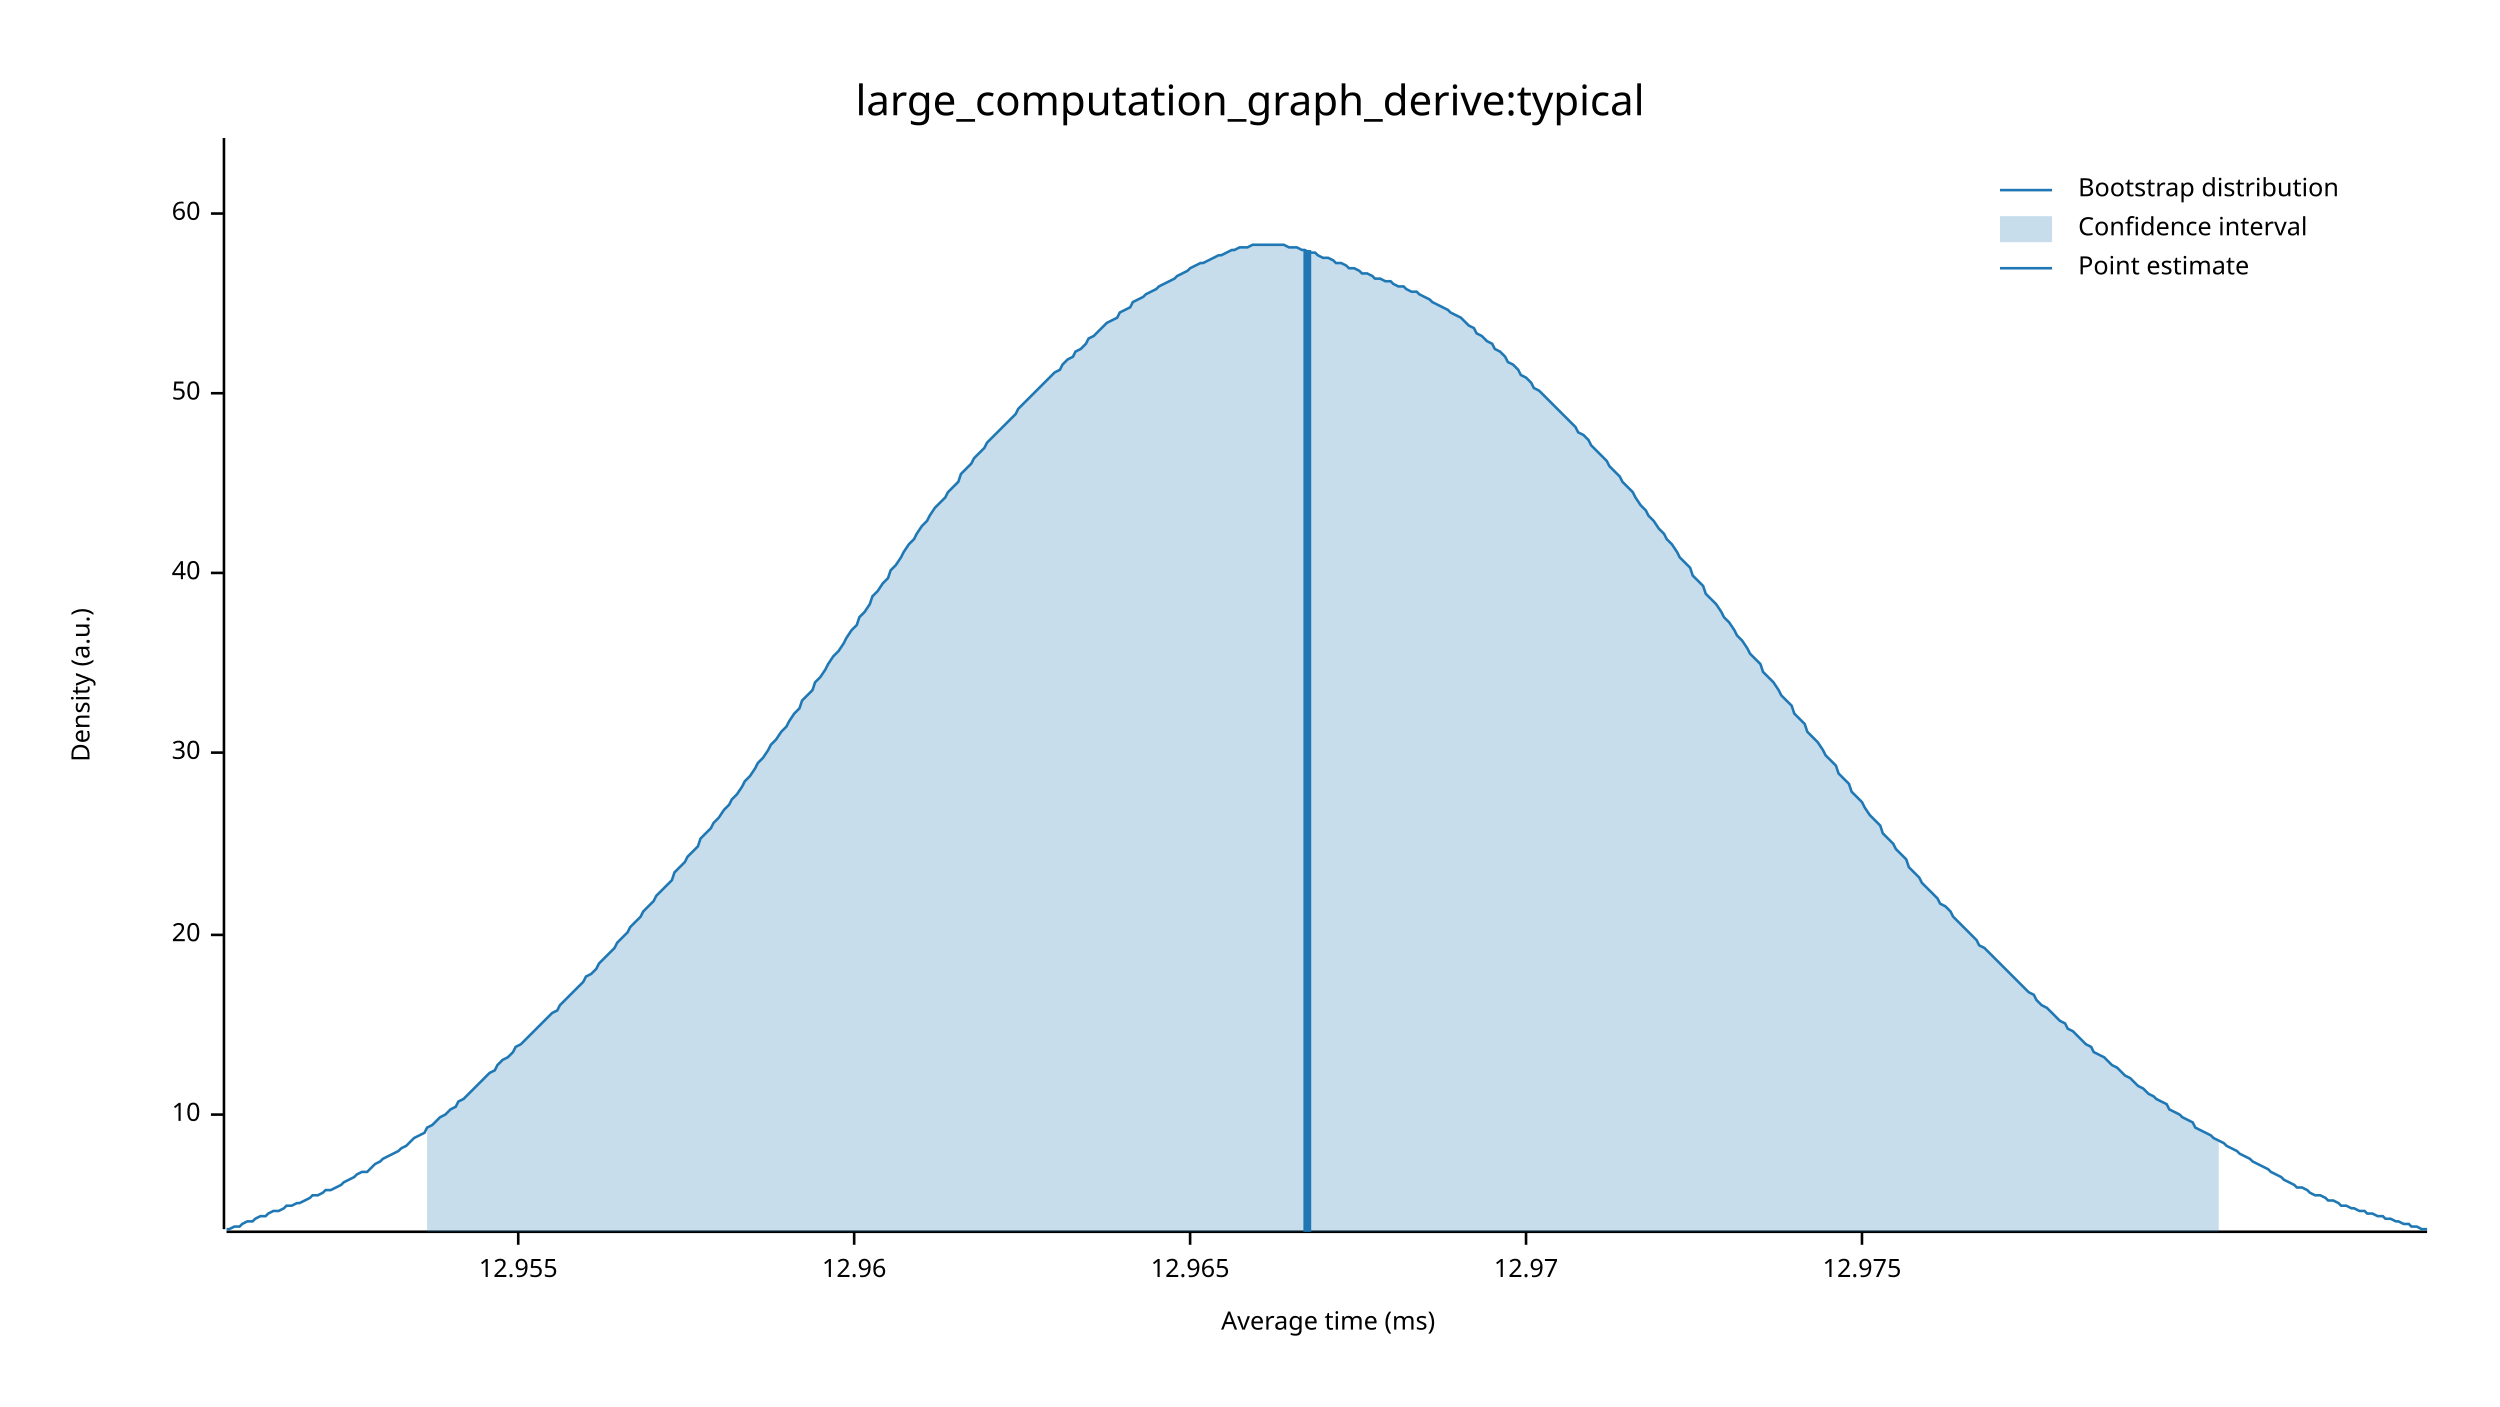
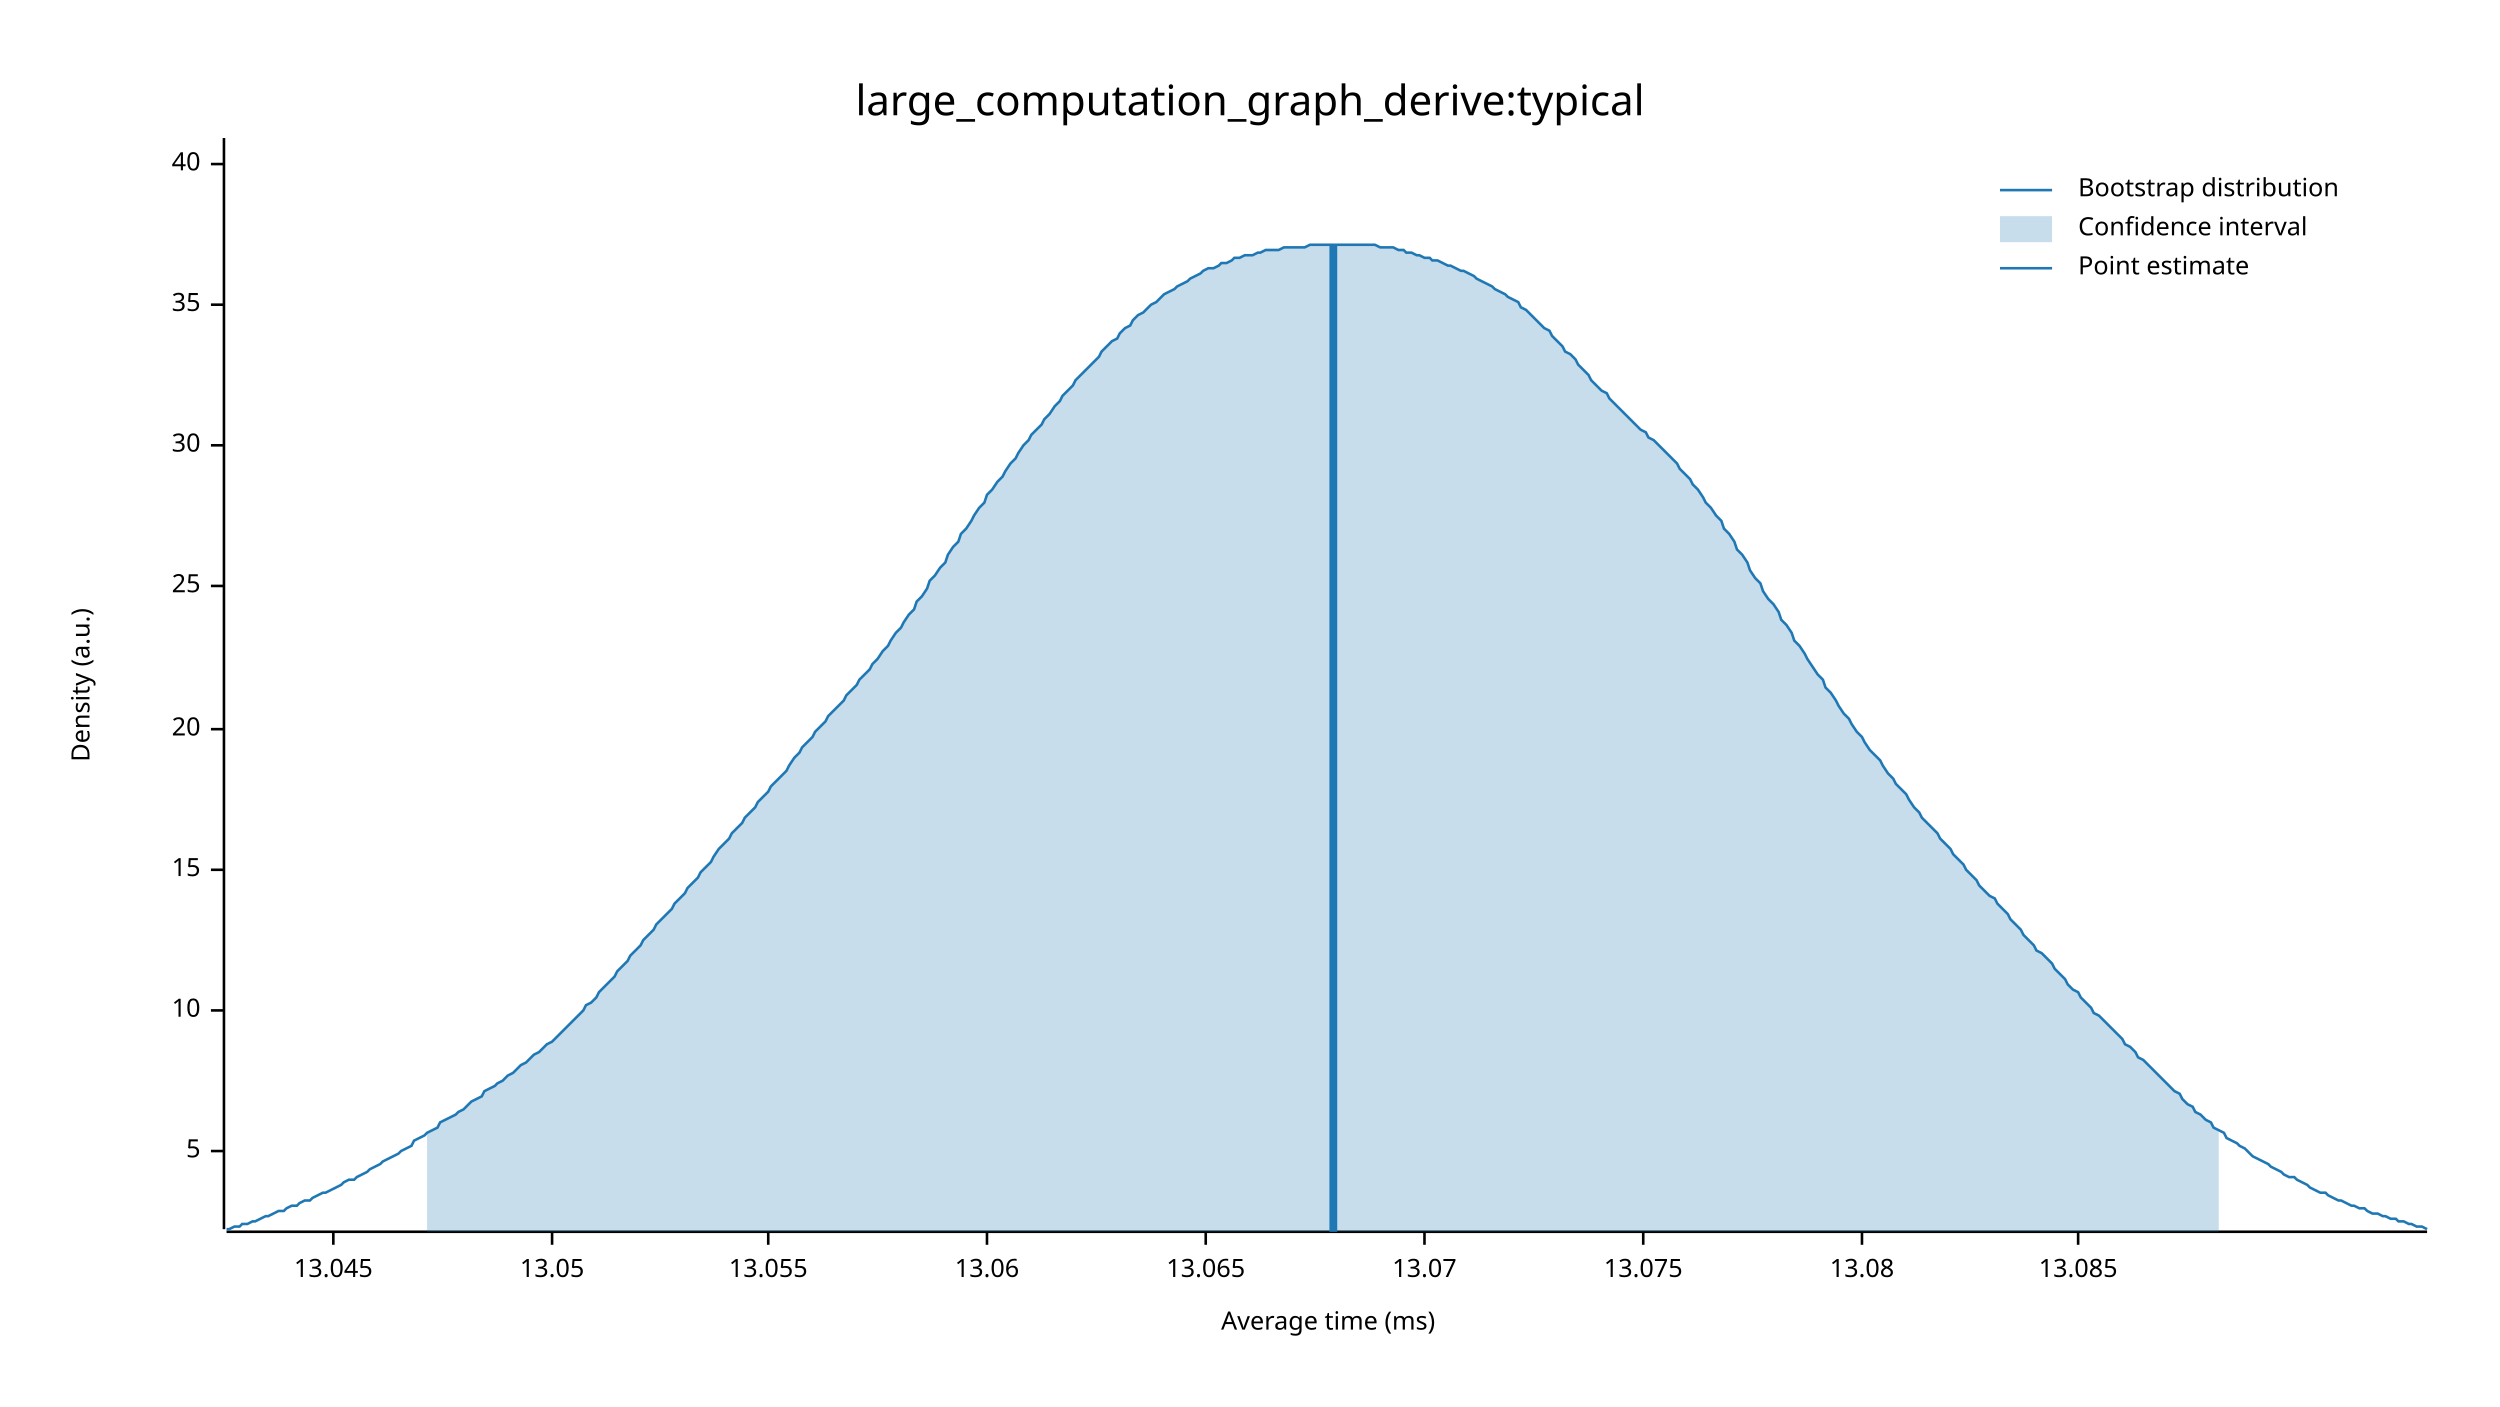
<svg xmlns="http://www.w3.org/2000/svg" width="960" height="540" viewBox="0 0 960 540">
  <text x="480" y="32" dy="0.76em" text-anchor="middle" font-family="sans-serif" font-size="16.129" opacity="1" fill="#000000">
large_computation_graph_derive:typical
</text>
  <text x="27" y="263" dy="0.76em" text-anchor="middle" font-family="sans-serif" font-size="9.677" opacity="1" fill="#000000" transform="rotate(270, 27, 263)">
Density (a.u.)
</text>
  <text x="510" y="513" dy="-0.5ex" text-anchor="middle" font-family="sans-serif" font-size="9.677" opacity="1" fill="#000000">
Average time (ms)
</text>
  <polyline fill="none" opacity="1" stroke="#000000" stroke-width="1" points="86,53 86,472 " />
-   <text x="77" y="428" dy="0.5ex" text-anchor="end" font-family="sans-serif" font-size="9.677" opacity="1" fill="#000000">
+   <text x="77" y="442" dy="0.5ex" text-anchor="end" font-family="sans-serif" font-size="9.677" opacity="1" fill="#000000">
+ 5
+ </text>
+   <polyline fill="none" opacity="1" stroke="#000000" stroke-width="1" points="81,442 86,442 " />
+   <text x="77" y="388" dy="0.5ex" text-anchor="end" font-family="sans-serif" font-size="9.677" opacity="1" fill="#000000">
10
</text>
-   <polyline fill="none" opacity="1" stroke="#000000" stroke-width="1" points="81,428 86,428 " />
-   <text x="77" y="359" dy="0.5ex" text-anchor="end" font-family="sans-serif" font-size="9.677" opacity="1" fill="#000000">
+   <polyline fill="none" opacity="1" stroke="#000000" stroke-width="1" points="81,388 86,388 " />
+   <text x="77" y="334" dy="0.5ex" text-anchor="end" font-family="sans-serif" font-size="9.677" opacity="1" fill="#000000">
+ 15
+ </text>
+   <polyline fill="none" opacity="1" stroke="#000000" stroke-width="1" points="81,334 86,334 " />
+   <text x="77" y="280" dy="0.5ex" text-anchor="end" font-family="sans-serif" font-size="9.677" opacity="1" fill="#000000">
20
</text>
-   <polyline fill="none" opacity="1" stroke="#000000" stroke-width="1" points="81,359 86,359 " />
-   <text x="77" y="289" dy="0.5ex" text-anchor="end" font-family="sans-serif" font-size="9.677" opacity="1" fill="#000000">
+   <polyline fill="none" opacity="1" stroke="#000000" stroke-width="1" points="81,280 86,280 " />
+   <text x="77" y="225" dy="0.5ex" text-anchor="end" font-family="sans-serif" font-size="9.677" opacity="1" fill="#000000">
+ 25
+ </text>
+   <polyline fill="none" opacity="1" stroke="#000000" stroke-width="1" points="81,225 86,225 " />
+   <text x="77" y="171" dy="0.5ex" text-anchor="end" font-family="sans-serif" font-size="9.677" opacity="1" fill="#000000">
30
</text>
-   <polyline fill="none" opacity="1" stroke="#000000" stroke-width="1" points="81,289 86,289 " />
-   <text x="77" y="220" dy="0.5ex" text-anchor="end" font-family="sans-serif" font-size="9.677" opacity="1" fill="#000000">
+   <polyline fill="none" opacity="1" stroke="#000000" stroke-width="1" points="81,171 86,171 " />
+   <text x="77" y="117" dy="0.5ex" text-anchor="end" font-family="sans-serif" font-size="9.677" opacity="1" fill="#000000">
+ 35
+ </text>
+   <polyline fill="none" opacity="1" stroke="#000000" stroke-width="1" points="81,117 86,117 " />
+   <text x="77" y="63" dy="0.5ex" text-anchor="end" font-family="sans-serif" font-size="9.677" opacity="1" fill="#000000">
40
</text>
-   <polyline fill="none" opacity="1" stroke="#000000" stroke-width="1" points="81,220 86,220 " />
-   <text x="77" y="151" dy="0.5ex" text-anchor="end" font-family="sans-serif" font-size="9.677" opacity="1" fill="#000000">
- 50
+   <polyline fill="none" opacity="1" stroke="#000000" stroke-width="1" points="81,63 86,63 " />
+   <polyline fill="none" opacity="1" stroke="#000000" stroke-width="1" points="87,473 932,473 " />
+   <text x="128" y="483" dy="0.76em" text-anchor="middle" font-family="sans-serif" font-size="9.677" opacity="1" fill="#000000">
+ 13.045
</text>
-   <polyline fill="none" opacity="1" stroke="#000000" stroke-width="1" points="81,151 86,151 " />
-   <text x="77" y="82" dy="0.5ex" text-anchor="end" font-family="sans-serif" font-size="9.677" opacity="1" fill="#000000">
- 60
+   <polyline fill="none" opacity="1" stroke="#000000" stroke-width="1" points="128,473 128,478 " />
+   <text x="212" y="483" dy="0.76em" text-anchor="middle" font-family="sans-serif" font-size="9.677" opacity="1" fill="#000000">
+ 13.05
</text>
-   <polyline fill="none" opacity="1" stroke="#000000" stroke-width="1" points="81,82 86,82 " />
-   <polyline fill="none" opacity="1" stroke="#000000" stroke-width="1" points="87,473 932,473 " />
-   <text x="199" y="483" dy="0.76em" text-anchor="middle" font-family="sans-serif" font-size="9.677" opacity="1" fill="#000000">
- 12.955
+   <polyline fill="none" opacity="1" stroke="#000000" stroke-width="1" points="212,473 212,478 " />
+   <text x="295" y="483" dy="0.76em" text-anchor="middle" font-family="sans-serif" font-size="9.677" opacity="1" fill="#000000">
+ 13.055
</text>
-   <polyline fill="none" opacity="1" stroke="#000000" stroke-width="1" points="199,473 199,478 " />
-   <text x="328" y="483" dy="0.76em" text-anchor="middle" font-family="sans-serif" font-size="9.677" opacity="1" fill="#000000">
- 12.96
+   <polyline fill="none" opacity="1" stroke="#000000" stroke-width="1" points="295,473 295,478 " />
+   <text x="379" y="483" dy="0.76em" text-anchor="middle" font-family="sans-serif" font-size="9.677" opacity="1" fill="#000000">
+ 13.06
</text>
-   <polyline fill="none" opacity="1" stroke="#000000" stroke-width="1" points="328,473 328,478 " />
-   <text x="457" y="483" dy="0.76em" text-anchor="middle" font-family="sans-serif" font-size="9.677" opacity="1" fill="#000000">
- 12.965
+   <polyline fill="none" opacity="1" stroke="#000000" stroke-width="1" points="379,473 379,478 " />
+   <text x="463" y="483" dy="0.76em" text-anchor="middle" font-family="sans-serif" font-size="9.677" opacity="1" fill="#000000">
+ 13.065
</text>
-   <polyline fill="none" opacity="1" stroke="#000000" stroke-width="1" points="457,473 457,478 " />
-   <text x="586" y="483" dy="0.76em" text-anchor="middle" font-family="sans-serif" font-size="9.677" opacity="1" fill="#000000">
- 12.97
+   <polyline fill="none" opacity="1" stroke="#000000" stroke-width="1" points="463,473 463,478 " />
+   <text x="547" y="483" dy="0.76em" text-anchor="middle" font-family="sans-serif" font-size="9.677" opacity="1" fill="#000000">
+ 13.07
</text>
-   <polyline fill="none" opacity="1" stroke="#000000" stroke-width="1" points="586,473 586,478 " />
+   <polyline fill="none" opacity="1" stroke="#000000" stroke-width="1" points="547,473 547,478 " />
+   <text x="631" y="483" dy="0.76em" text-anchor="middle" font-family="sans-serif" font-size="9.677" opacity="1" fill="#000000">
+ 13.075
+ </text>
+   <polyline fill="none" opacity="1" stroke="#000000" stroke-width="1" points="631,473 631,478 " />
  <text x="715" y="483" dy="0.76em" text-anchor="middle" font-family="sans-serif" font-size="9.677" opacity="1" fill="#000000">
- 12.975
+ 13.08
</text>
  <polyline fill="none" opacity="1" stroke="#000000" stroke-width="1" points="715,473 715,478 " />
-   <polyline fill="none" opacity="1" stroke="#1F78B4" stroke-width="1" points="87,472 88,472 90,471 92,471 93,470 95,469 97,469 98,468 100,467 102,467 103,466 105,465 107,465 109,464 110,463 112,463 114,462 115,462 117,461 119,460 120,459 122,459 124,458 125,457 127,457 129,456 131,455 132,454 134,453 136,452 137,451 139,450 141,450 142,449 144,447 146,446 147,445 149,444 151,443 153,442 154,441 156,440 158,438 159,437 161,436 163,435 164,433 166,432 168,430 169,429 171,428 173,426 175,425 176,423 178,422 180,420 181,419 183,417 185,415 186,414 188,412 190,411 191,409 193,407 195,406 197,404 198,402 200,401 202,399 203,398 205,396 207,394 208,393 210,391 212,389 214,388 215,386 217,384 219,382 220,381 222,379 224,377 225,375 227,374 229,372 230,370 232,368 234,366 236,364 237,362 239,360 241,358 242,356 244,354 246,352 247,350 249,348 251,346 252,344 254,342 256,340 258,338 259,335 261,333 263,331 264,329 266,327 268,325 269,322 271,320 273,318 274,316 276,314 278,311 280,309 281,307 283,305 285,302 286,300 288,298 290,295 291,293 293,291 295,288 296,286 298,284 300,281 302,279 303,277 305,274 307,272 308,269 310,267 312,265 313,262 315,260 317,257 318,255 320,252 322,250 324,247 325,245 327,242 329,240 330,237 332,235 334,232 335,229 337,227 339,224 341,222 342,219 344,217 346,214 347,212 349,209 351,207 352,205 354,202 356,200 357,198 359,195 361,193 363,191 364,189 366,187 368,185 369,182 371,180 373,178 374,176 376,174 378,172 379,170 381,168 383,166 385,164 386,163 388,161 390,159 391,157 393,155 395,153 396,152 398,150 400,148 401,147 403,145 405,143 407,142 408,140 410,138 412,137 413,135 415,134 417,132 418,130 420,129 422,127 423,126 425,124 427,123 429,122 430,120 432,119 434,118 435,116 437,115 439,114 440,113 442,112 444,111 445,110 447,109 449,108 451,107 452,106 454,105 456,104 457,103 459,102 461,101 462,101 464,100 466,99 468,98 469,98 471,97 473,96 474,96 476,95 478,95 479,95 481,94 483,94 484,94 486,94 488,94 490,94 491,94 493,94 495,95 496,95 498,95 500,96 501,96 503,97 505,97 506,98 508,99 510,99 512,100 513,101 515,101 517,102 518,103 520,103 522,104 523,105 525,105 527,106 528,107 530,107 532,108 534,108 535,109 537,110 539,110 540,111 542,112 544,112 545,113 547,114 549,115 550,116 552,117 554,118 556,119 557,120 559,121 561,122 562,123 564,125 566,126 567,128 569,129 571,131 573,132 574,134 576,135 578,137 579,139 581,140 583,142 584,144 586,145 588,147 589,149 591,150 593,152 595,154 596,155 598,157 600,159 601,160 603,162 605,164 606,166 608,167 610,169 611,171 613,173 615,175 617,177 618,179 620,181 622,183 623,185 625,187 627,189 628,191 630,194 632,196 633,198 635,200 637,203 639,205 640,207 642,209 644,212 645,214 647,216 649,218 650,221 652,223 654,225 655,228 657,230 659,232 661,235 662,237 664,239 666,242 667,244 669,246 671,249 672,251 674,253 676,255 677,258 679,260 681,262 683,265 684,267 686,269 688,271 689,274 691,276 693,278 694,281 696,283 698,285 700,288 701,290 703,292 705,294 706,297 708,299 710,301 711,304 713,306 715,308 716,310 718,313 720,315 722,317 723,320 725,322 727,324 728,326 730,328 732,330 733,333 735,335 737,337 738,339 740,341 742,343 744,345 745,347 747,348 749,350 750,352 752,354 754,356 755,357 757,359 759,361 760,363 762,364 764,366 766,368 767,369 769,371 771,373 772,374 774,376 776,378 777,379 779,381 781,382 782,384 784,386 786,387 788,389 789,390 791,392 793,393 794,395 796,396 798,398 799,399 801,401 803,402 804,404 806,405 808,406 810,408 811,409 813,410 815,412 816,413 818,414 820,416 821,417 823,418 825,420 827,421 828,422 830,423 832,424 833,426 835,427 837,428 838,429 840,430 842,431 843,433 845,434 847,435 849,436 850,437 852,438 854,439 855,440 857,441 859,442 860,443 862,444 864,445 865,446 867,447 869,448 871,449 872,450 874,451 876,452 877,453 879,454 881,455 882,456 884,456 886,457 887,458 889,459 891,459 893,460 894,461 896,461 898,462 899,463 901,463 903,464 904,464 906,465 908,465 909,466 911,466 913,467 915,467 916,468 918,468 920,469 921,469 923,470 925,470 926,471 928,471 930,472 932,472 " />
-   <polygon opacity="0.25" fill="#1F78B4" points="164,433 166,432 168,430 169,429 171,428 173,426 175,425 176,423 178,422 180,420 181,419 183,417 185,415 186,414 188,412 190,411 191,409 193,407 195,406 197,404 198,402 200,401 202,399 203,398 205,396 207,394 208,393 210,391 212,389 214,388 215,386 217,384 219,382 220,381 222,379 224,377 225,375 227,374 229,372 230,370 232,368 234,366 236,364 237,362 239,360 241,358 242,356 244,354 246,352 247,350 249,348 251,346 252,344 254,342 256,340 258,338 259,335 261,333 263,331 264,329 266,327 268,325 269,322 271,320 273,318 274,316 276,314 278,311 280,309 281,307 283,305 285,302 286,300 288,298 290,295 291,293 293,291 295,288 296,286 298,284 300,281 302,279 303,277 305,274 307,272 308,269 310,267 312,265 313,262 315,260 317,257 318,255 320,252 322,250 324,247 325,245 327,242 329,240 330,237 332,235 334,232 335,229 337,227 339,224 341,222 342,219 344,217 346,214 347,212 349,209 351,207 352,205 354,202 356,200 357,198 359,195 361,193 363,191 364,189 366,187 368,185 369,182 371,180 373,178 374,176 376,174 378,172 379,170 381,168 383,166 385,164 386,163 388,161 390,159 391,157 393,155 395,153 396,152 398,150 400,148 401,147 403,145 405,143 407,142 408,140 410,138 412,137 413,135 415,134 417,132 418,130 420,129 422,127 423,126 425,124 427,123 429,122 430,120 432,119 434,118 435,116 437,115 439,114 440,113 442,112 444,111 445,110 447,109 449,108 451,107 452,106 454,105 456,104 457,103 459,102 461,101 462,101 464,100 466,99 468,98 469,98 471,97 473,96 474,96 476,95 478,95 479,95 481,94 483,94 484,94 486,94 488,94 490,94 491,94 493,94 495,95 496,95 498,95 500,96 501,96 503,97 505,97 506,98 508,99 510,99 512,100 513,101 515,101 517,102 518,103 520,103 522,104 523,105 525,105 527,106 528,107 530,107 532,108 534,108 535,109 537,110 539,110 540,111 542,112 544,112 545,113 547,114 549,115 550,116 552,117 554,118 556,119 557,120 559,121 561,122 562,123 564,125 566,126 567,128 569,129 571,131 573,132 574,134 576,135 578,137 579,139 581,140 583,142 584,144 586,145 588,147 589,149 591,150 593,152 595,154 596,155 598,157 600,159 601,160 603,162 605,164 606,166 608,167 610,169 611,171 613,173 615,175 617,177 618,179 620,181 622,183 623,185 625,187 627,189 628,191 630,194 632,196 633,198 635,200 637,203 639,205 640,207 642,209 644,212 645,214 647,216 649,218 650,221 652,223 654,225 655,228 657,230 659,232 661,235 662,237 664,239 666,242 667,244 669,246 671,249 672,251 674,253 676,255 677,258 679,260 681,262 683,265 684,267 686,269 688,271 689,274 691,276 693,278 694,281 696,283 698,285 700,288 701,290 703,292 705,294 706,297 708,299 710,301 711,304 713,306 715,308 716,310 718,313 720,315 722,317 723,320 725,322 727,324 728,326 730,328 732,330 733,333 735,335 737,337 738,339 740,341 742,343 744,345 745,347 747,348 749,350 750,352 752,354 754,356 755,357 757,359 759,361 760,363 762,364 764,366 766,368 767,369 769,371 771,373 772,374 774,376 776,378 777,379 779,381 781,382 782,384 784,386 786,387 788,389 789,390 791,392 793,393 794,395 796,396 798,398 799,399 801,401 803,402 804,404 806,405 808,406 810,408 811,409 813,410 815,412 816,413 818,414 820,416 821,417 823,418 825,420 827,421 828,422 830,423 832,424 833,426 835,427 837,428 838,429 840,430 842,431 843,433 845,434 847,435 849,436 850,437 852,438 852,473 164,473 " />
-   <polyline fill="none" opacity="1" stroke="#1F78B4" stroke-width="3" points="502,473 502,96 " />
+   <text x="798" y="483" dy="0.76em" text-anchor="middle" font-family="sans-serif" font-size="9.677" opacity="1" fill="#000000">
+ 13.085
+ </text>
+   <polyline fill="none" opacity="1" stroke="#000000" stroke-width="1" points="798,473 798,478 " />
+   <polyline fill="none" opacity="1" stroke="#1F78B4" stroke-width="1" points="87,472 88,472 90,471 92,471 93,470 95,470 97,469 98,469 100,468 102,467 103,467 105,466 107,465 109,465 110,464 112,463 114,463 115,462 117,461 119,461 120,460 122,459 124,458 125,458 127,457 129,456 131,455 132,454 134,453 136,453 137,452 139,451 141,450 142,449 144,448 146,447 147,446 149,445 151,444 153,443 154,442 156,441 158,440 159,438 161,437 163,436 164,435 166,434 168,433 169,431 171,430 173,429 175,428 176,427 178,426 180,424 181,423 183,422 185,421 186,419 188,418 190,417 191,416 193,415 195,413 197,412 198,411 200,409 202,408 203,407 205,405 207,404 208,403 210,401 212,400 214,398 215,397 217,395 219,393 220,392 222,390 224,388 225,386 227,385 229,383 230,381 232,379 234,377 236,375 237,373 239,371 241,369 242,367 244,365 246,363 247,361 249,359 251,357 252,355 254,353 256,351 258,349 259,347 261,345 263,343 264,341 266,339 268,337 269,335 271,333 273,331 274,329 276,326 278,324 280,322 281,320 283,318 285,316 286,314 288,312 290,310 291,308 293,306 295,304 296,302 298,300 300,298 302,296 303,294 305,291 307,289 308,287 310,285 312,283 313,281 315,279 317,277 318,275 320,273 322,271 324,269 325,267 327,265 329,263 330,261 332,259 334,257 335,255 337,253 339,250 341,248 342,246 344,243 346,241 347,239 349,236 351,234 352,231 354,229 356,226 357,223 359,221 361,218 363,216 364,213 366,210 368,208 369,205 371,203 373,200 374,198 376,195 378,193 379,190 381,188 383,185 385,183 386,181 388,178 390,176 391,174 393,171 395,169 396,167 398,165 400,163 401,161 403,159 405,156 407,154 408,152 410,150 412,148 413,146 415,144 417,142 418,141 420,139 422,137 423,135 425,133 427,131 429,130 430,128 432,126 434,125 435,123 437,121 439,120 440,119 442,117 444,116 445,115 447,113 449,112 451,111 452,110 454,109 456,108 457,107 459,106 461,105 462,104 464,103 466,103 468,102 469,101 471,101 473,100 474,99 476,99 478,98 479,98 481,98 483,97 484,97 486,96 488,96 490,96 491,96 493,95 495,95 496,95 498,95 500,95 501,95 503,94 505,94 506,94 508,94 510,94 512,94 513,94 515,94 517,94 518,94 520,94 522,94 523,94 525,94 527,94 528,94 530,95 532,95 534,95 535,95 537,96 539,96 540,97 542,97 544,98 545,98 547,99 549,99 550,100 552,100 554,101 556,102 557,102 559,103 561,104 562,104 564,105 566,106 567,107 569,108 571,109 573,110 574,111 576,112 578,113 579,114 581,115 583,116 584,118 586,119 588,121 589,122 591,124 593,126 595,127 596,129 598,131 600,133 601,135 603,136 605,138 606,140 608,142 610,144 611,146 613,148 615,150 617,151 618,153 620,155 622,157 623,158 625,160 627,162 628,163 630,165 632,166 633,168 635,169 637,171 639,173 640,174 642,176 644,178 645,180 647,182 649,184 650,186 652,188 654,191 655,193 657,195 659,198 661,200 662,203 664,205 666,208 667,211 669,213 671,216 672,219 674,222 676,224 677,227 679,230 681,232 683,235 684,238 686,240 688,243 689,246 691,248 693,251 694,253 696,256 698,259 700,261 701,264 703,266 705,269 706,271 708,274 710,276 711,278 713,281 715,283 716,285 718,288 720,290 722,292 723,294 725,297 727,299 728,301 730,303 732,305 733,307 735,310 737,312 738,314 740,316 742,318 744,320 745,322 747,324 749,326 750,328 752,330 754,332 755,334 757,336 759,338 760,340 762,342 764,344 766,345 767,347 769,349 771,351 772,353 774,355 776,357 777,359 779,361 781,363 782,365 784,366 786,368 788,370 789,372 791,374 793,376 794,378 796,380 798,381 799,383 801,385 803,387 804,389 806,390 808,392 810,394 811,395 813,397 815,399 816,401 818,402 820,404 821,406 823,407 825,409 827,411 828,412 830,414 832,416 833,417 835,419 837,420 838,422 840,424 842,425 843,427 845,428 847,430 849,431 850,433 852,434 854,435 855,437 857,438 859,439 860,440 862,441 864,443 865,444 867,445 869,446 871,447 872,448 874,449 876,450 877,451 879,452 881,452 882,453 884,454 886,455 887,456 889,457 891,458 893,458 894,459 896,460 898,461 899,461 901,462 903,463 904,463 906,464 908,464 909,465 911,466 913,466 915,467 916,467 918,468 920,468 921,469 923,469 925,470 926,470 928,471 930,471 932,472 " />
+   <polygon opacity="0.25" fill="#1F78B4" points="164,435 166,434 168,433 169,431 171,430 173,429 175,428 176,427 178,426 180,424 181,423 183,422 185,421 186,419 188,418 190,417 191,416 193,415 195,413 197,412 198,411 200,409 202,408 203,407 205,405 207,404 208,403 210,401 212,400 214,398 215,397 217,395 219,393 220,392 222,390 224,388 225,386 227,385 229,383 230,381 232,379 234,377 236,375 237,373 239,371 241,369 242,367 244,365 246,363 247,361 249,359 251,357 252,355 254,353 256,351 258,349 259,347 261,345 263,343 264,341 266,339 268,337 269,335 271,333 273,331 274,329 276,326 278,324 280,322 281,320 283,318 285,316 286,314 288,312 290,310 291,308 293,306 295,304 296,302 298,300 300,298 302,296 303,294 305,291 307,289 308,287 310,285 312,283 313,281 315,279 317,277 318,275 320,273 322,271 324,269 325,267 327,265 329,263 330,261 332,259 334,257 335,255 337,253 339,250 341,248 342,246 344,243 346,241 347,239 349,236 351,234 352,231 354,229 356,226 357,223 359,221 361,218 363,216 364,213 366,210 368,208 369,205 371,203 373,200 374,198 376,195 378,193 379,190 381,188 383,185 385,183 386,181 388,178 390,176 391,174 393,171 395,169 396,167 398,165 400,163 401,161 403,159 405,156 407,154 408,152 410,150 412,148 413,146 415,144 417,142 418,141 420,139 422,137 423,135 425,133 427,131 429,130 430,128 432,126 434,125 435,123 437,121 439,120 440,119 442,117 444,116 445,115 447,113 449,112 451,111 452,110 454,109 456,108 457,107 459,106 461,105 462,104 464,103 466,103 468,102 469,101 471,101 473,100 474,99 476,99 478,98 479,98 481,98 483,97 484,97 486,96 488,96 490,96 491,96 493,95 495,95 496,95 498,95 500,95 501,95 503,94 505,94 506,94 508,94 510,94 512,94 513,94 515,94 517,94 518,94 520,94 522,94 523,94 525,94 527,94 528,94 530,95 532,95 534,95 535,95 537,96 539,96 540,97 542,97 544,98 545,98 547,99 549,99 550,100 552,100 554,101 556,102 557,102 559,103 561,104 562,104 564,105 566,106 567,107 569,108 571,109 573,110 574,111 576,112 578,113 579,114 581,115 583,116 584,118 586,119 588,121 589,122 591,124 593,126 595,127 596,129 598,131 600,133 601,135 603,136 605,138 606,140 608,142 610,144 611,146 613,148 615,150 617,151 618,153 620,155 622,157 623,158 625,160 627,162 628,163 630,165 632,166 633,168 635,169 637,171 639,173 640,174 642,176 644,178 645,180 647,182 649,184 650,186 652,188 654,191 655,193 657,195 659,198 661,200 662,203 664,205 666,208 667,211 669,213 671,216 672,219 674,222 676,224 677,227 679,230 681,232 683,235 684,238 686,240 688,243 689,246 691,248 693,251 694,253 696,256 698,259 700,261 701,264 703,266 705,269 706,271 708,274 710,276 711,278 713,281 715,283 716,285 718,288 720,290 722,292 723,294 725,297 727,299 728,301 730,303 732,305 733,307 735,310 737,312 738,314 740,316 742,318 744,320 745,322 747,324 749,326 750,328 752,330 754,332 755,334 757,336 759,338 760,340 762,342 764,344 766,345 767,347 769,349 771,351 772,353 774,355 776,357 777,359 779,361 781,363 782,365 784,366 786,368 788,370 789,372 791,374 793,376 794,378 796,380 798,381 799,383 801,385 803,387 804,389 806,390 808,392 810,394 811,395 813,397 815,399 816,401 818,402 820,404 821,406 823,407 825,409 827,411 828,412 830,414 832,416 833,417 835,419 837,420 838,422 840,424 842,425 843,427 845,428 847,430 849,431 850,433 852,434 852,473 164,473 " />
+   <polyline fill="none" opacity="1" stroke="#1F78B4" stroke-width="3" points="512,473 512,94 " />
  <text x="798" y="68" dy="0.76em" text-anchor="start" font-family="sans-serif" font-size="9.677" opacity="1" fill="#000000">
Bootstrap distribution
</text>
  <text x="798" y="83" dy="0.76em" text-anchor="start" font-family="sans-serif" font-size="9.677" opacity="1" fill="#000000">
Confidence interval
</text>
  <text x="798" y="98" dy="0.76em" text-anchor="start" font-family="sans-serif" font-size="9.677" opacity="1" fill="#000000">
Point estimate
</text>
  <polyline fill="none" opacity="1" stroke="#1F78B4" stroke-width="1" points="768,73 788,73 " />
  <rect x="768" y="83" width="20" height="10" opacity="0.25" fill="#1F78B4" stroke="none" />
  <polyline fill="none" opacity="1" stroke="#1F78B4" stroke-width="1" points="768,103 788,103 " />
</svg>
